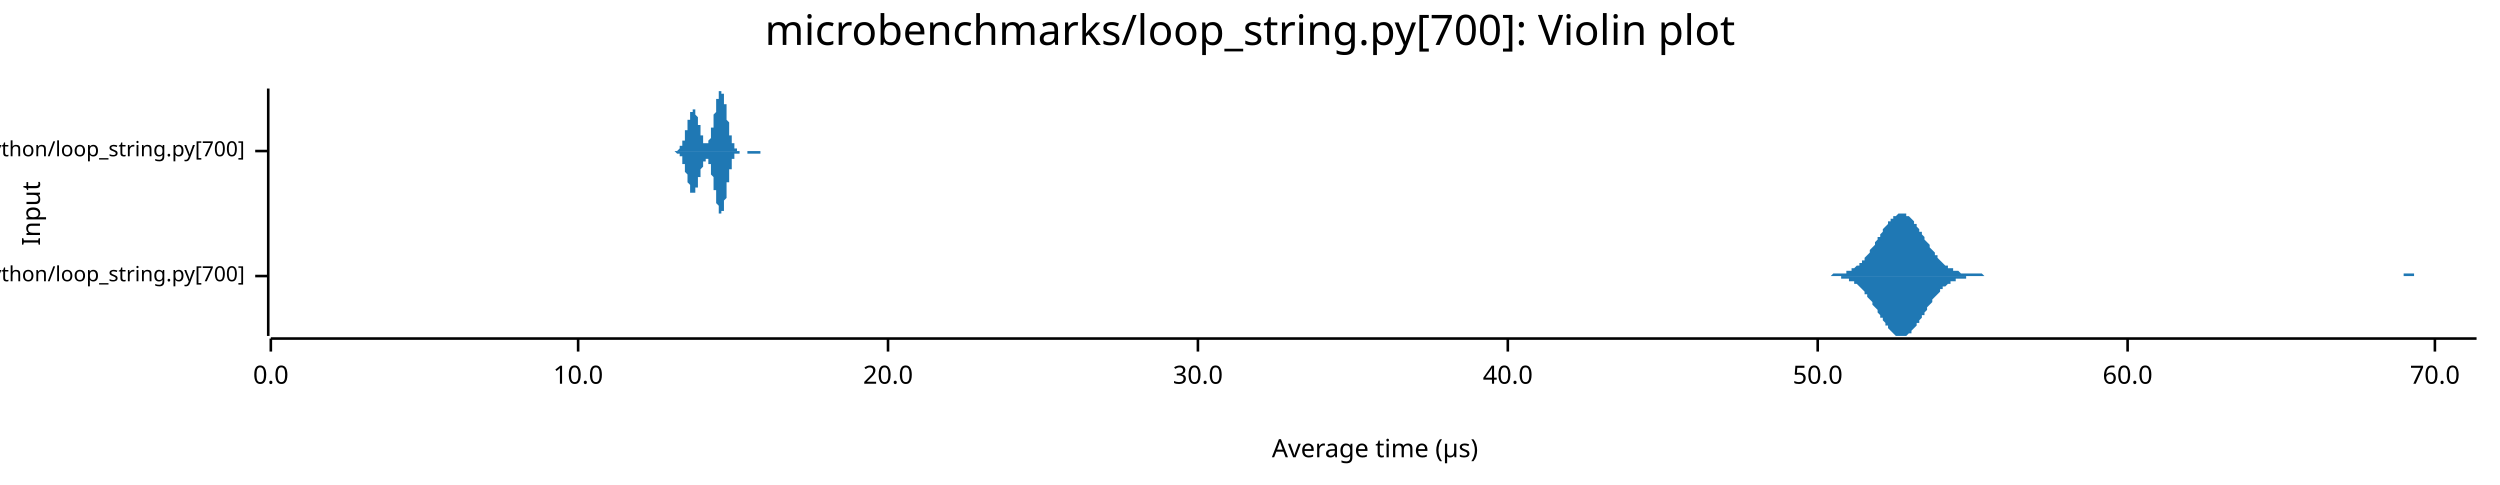
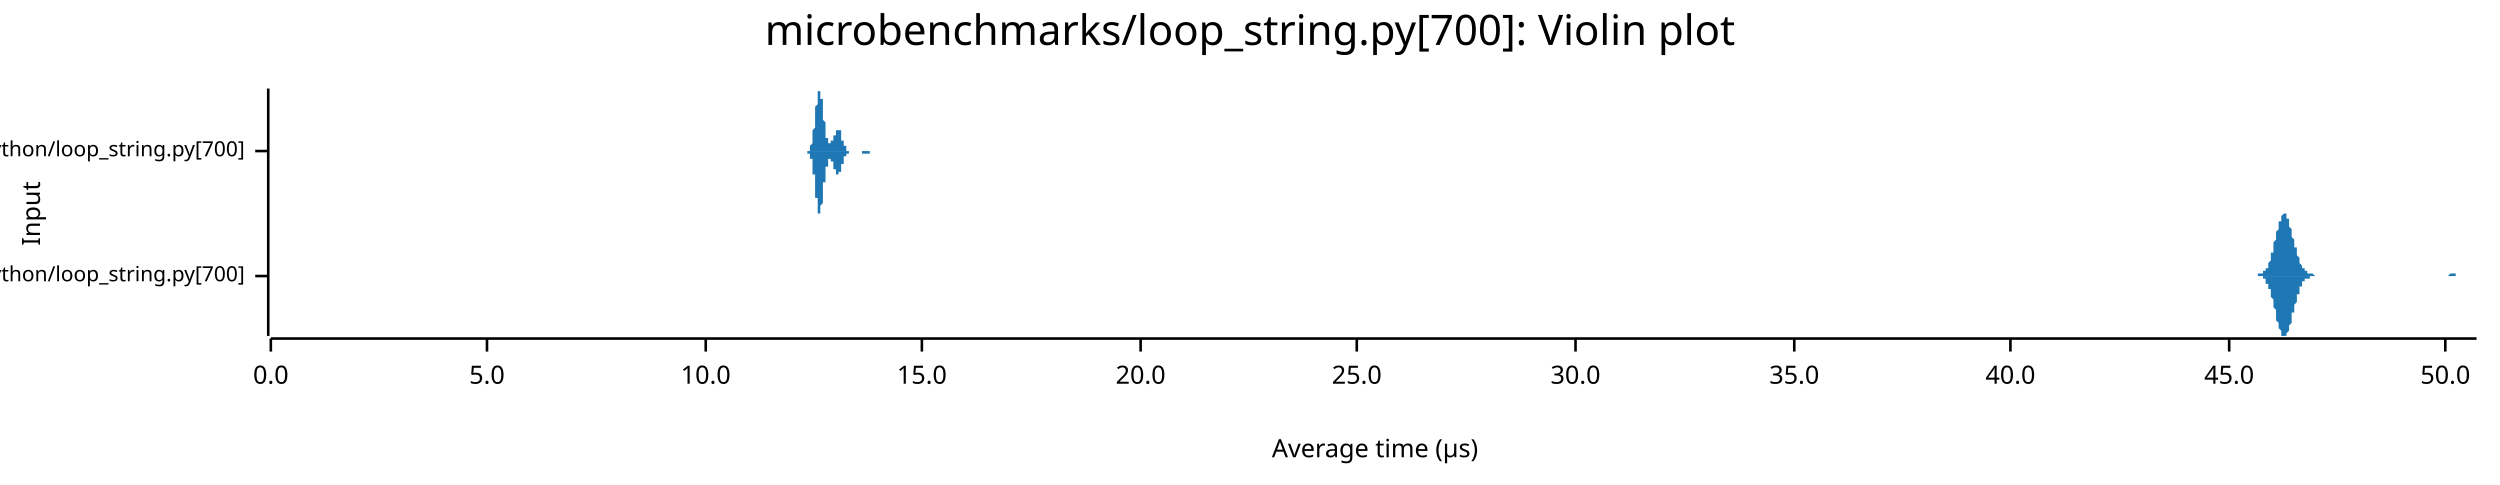
<svg xmlns="http://www.w3.org/2000/svg" width="960" height="186" viewBox="0 0 960 186">
  <text x="480" y="5" dy="0.76em" text-anchor="middle" font-family="sans-serif" font-size="16.129" opacity="1" fill="#000000">
microbenchmarks/loop_string.py[700]: Violin plot
</text>
  <text x="8" y="82" dy="0.76em" text-anchor="middle" font-family="sans-serif" font-size="9.677" opacity="1" fill="#000000" transform="rotate(270, 8, 82)">
Input
</text>
  <text x="528" y="178" dy="-0.5ex" text-anchor="middle" font-family="sans-serif" font-size="9.677" opacity="1" fill="#000000">
Average time (µs)
</text>
  <polyline fill="none" opacity="1" stroke="#000000" stroke-width="1" points="103,34 103,129 " />
  <text x="94" y="106" dy="0.5ex" text-anchor="end" font-family="sans-serif" font-size="8.065" opacity="1" fill="#000000">
microbenchmarks/rustpython/loop_string.py[700]
</text>
  <polyline fill="none" opacity="1" stroke="#000000" stroke-width="1" points="98,106 103,106 " />
  <text x="94" y="58" dy="0.5ex" text-anchor="end" font-family="sans-serif" font-size="8.065" opacity="1" fill="#000000">
microbenchmarks/cpython/loop_string.py[700]
</text>
  <polyline fill="none" opacity="1" stroke="#000000" stroke-width="1" points="98,58 103,58 " />
  <polyline fill="none" opacity="1" stroke="#000000" stroke-width="1" points="104,130 951,130 " />
  <text x="104" y="140" dy="0.76em" text-anchor="middle" font-family="sans-serif" font-size="9.677" opacity="1" fill="#000000">
0.0
</text>
  <polyline fill="none" opacity="1" stroke="#000000" stroke-width="1" points="104,130 104,135 " />
-   <text x="222" y="140" dy="0.76em" text-anchor="middle" font-family="sans-serif" font-size="9.677" opacity="1" fill="#000000">
+   <text x="187" y="140" dy="0.76em" text-anchor="middle" font-family="sans-serif" font-size="9.677" opacity="1" fill="#000000">
+ 5.0
+ </text>
+   <polyline fill="none" opacity="1" stroke="#000000" stroke-width="1" points="187,130 187,135 " />
+   <text x="271" y="140" dy="0.76em" text-anchor="middle" font-family="sans-serif" font-size="9.677" opacity="1" fill="#000000">
10.0
</text>
-   <polyline fill="none" opacity="1" stroke="#000000" stroke-width="1" points="222,130 222,135 " />
-   <text x="341" y="140" dy="0.76em" text-anchor="middle" font-family="sans-serif" font-size="9.677" opacity="1" fill="#000000">
+   <polyline fill="none" opacity="1" stroke="#000000" stroke-width="1" points="271,130 271,135 " />
+   <text x="354" y="140" dy="0.76em" text-anchor="middle" font-family="sans-serif" font-size="9.677" opacity="1" fill="#000000">
+ 15.0
+ </text>
+   <polyline fill="none" opacity="1" stroke="#000000" stroke-width="1" points="354,130 354,135 " />
+   <text x="438" y="140" dy="0.76em" text-anchor="middle" font-family="sans-serif" font-size="9.677" opacity="1" fill="#000000">
20.0
</text>
-   <polyline fill="none" opacity="1" stroke="#000000" stroke-width="1" points="341,130 341,135 " />
-   <text x="460" y="140" dy="0.76em" text-anchor="middle" font-family="sans-serif" font-size="9.677" opacity="1" fill="#000000">
+   <polyline fill="none" opacity="1" stroke="#000000" stroke-width="1" points="438,130 438,135 " />
+   <text x="521" y="140" dy="0.76em" text-anchor="middle" font-family="sans-serif" font-size="9.677" opacity="1" fill="#000000">
+ 25.0
+ </text>
+   <polyline fill="none" opacity="1" stroke="#000000" stroke-width="1" points="521,130 521,135 " />
+   <text x="605" y="140" dy="0.76em" text-anchor="middle" font-family="sans-serif" font-size="9.677" opacity="1" fill="#000000">
30.0
</text>
-   <polyline fill="none" opacity="1" stroke="#000000" stroke-width="1" points="460,130 460,135 " />
-   <text x="579" y="140" dy="0.76em" text-anchor="middle" font-family="sans-serif" font-size="9.677" opacity="1" fill="#000000">
+   <polyline fill="none" opacity="1" stroke="#000000" stroke-width="1" points="605,130 605,135 " />
+   <text x="689" y="140" dy="0.76em" text-anchor="middle" font-family="sans-serif" font-size="9.677" opacity="1" fill="#000000">
+ 35.0
+ </text>
+   <polyline fill="none" opacity="1" stroke="#000000" stroke-width="1" points="689,130 689,135 " />
+   <text x="772" y="140" dy="0.76em" text-anchor="middle" font-family="sans-serif" font-size="9.677" opacity="1" fill="#000000">
40.0
</text>
-   <polyline fill="none" opacity="1" stroke="#000000" stroke-width="1" points="579,130 579,135 " />
-   <text x="698" y="140" dy="0.76em" text-anchor="middle" font-family="sans-serif" font-size="9.677" opacity="1" fill="#000000">
+   <polyline fill="none" opacity="1" stroke="#000000" stroke-width="1" points="772,130 772,135 " />
+   <text x="856" y="140" dy="0.76em" text-anchor="middle" font-family="sans-serif" font-size="9.677" opacity="1" fill="#000000">
+ 45.0
+ </text>
+   <polyline fill="none" opacity="1" stroke="#000000" stroke-width="1" points="856,130 856,135 " />
+   <text x="939" y="140" dy="0.76em" text-anchor="middle" font-family="sans-serif" font-size="9.677" opacity="1" fill="#000000">
50.0
</text>
-   <polyline fill="none" opacity="1" stroke="#000000" stroke-width="1" points="698,130 698,135 " />
-   <text x="817" y="140" dy="0.76em" text-anchor="middle" font-family="sans-serif" font-size="9.677" opacity="1" fill="#000000">
- 60.0
- </text>
-   <polyline fill="none" opacity="1" stroke="#000000" stroke-width="1" points="817,130 817,135 " />
-   <text x="935" y="140" dy="0.76em" text-anchor="middle" font-family="sans-serif" font-size="9.677" opacity="1" fill="#000000">
- 70.0
- </text>
-   <polyline fill="none" opacity="1" stroke="#000000" stroke-width="1" points="935,130 935,135 " />
-   <polygon opacity="1" fill="#1F78B4" points="701,106 701,106 702,106 702,106 703,106 703,106 704,105 704,105 705,105 705,105 706,105 706,105 707,105 707,105 708,105 708,105 709,105 709,104 710,104 710,104 711,104 711,103 712,103 712,103 713,102 713,102 714,102 714,101 715,101 715,100 716,100 716,99 717,98 717,98 718,97 718,96 719,95 719,95 720,94 720,93 721,92 721,91 722,91 722,90 723,89 723,88 724,87 724,87 725,86 725,85 726,85 726,84 727,84 727,83 728,83 728,83 729,82 729,82 730,82 730,82 731,82 731,82 732,82 732,83 733,83 733,83 734,84 734,84 735,85 735,86 736,86 736,87 737,88 737,89 738,89 738,90 739,91 739,92 740,93 740,93 741,94 741,95 742,96 742,96 743,97 743,98 744,98 744,99 745,100 745,100 746,101 746,101 747,102 747,102 748,102 748,103 749,103 749,103 750,103 750,104 751,104 751,104 752,104 752,104 753,105 753,105 754,105 754,105 755,105 755,105 756,105 756,105 757,105 757,105 758,105 758,105 759,105 759,105 760,105 760,105 761,105 761,105 762,106 762,106 763,106 763,106 764,106 764,106 765,106 765,106 766,106 766,106 767,106 767,106 768,106 768,106 769,106 769,106 770,106 770,106 771,106 771,106 772,106 772,106 773,106 773,106 774,106 774,106 775,106 775,106 776,106 776,106 777,106 777,106 778,106 778,106 779,106 779,106 780,106 780,106 781,106 781,106 782,106 782,106 783,106 783,106 784,106 784,106 785,106 785,106 786,106 786,106 787,106 787,106 788,106 788,106 789,106 789,106 790,106 790,106 791,106 791,106 792,106 792,106 793,106 793,106 794,106 794,106 795,106 795,106 796,106 796,106 797,106 797,106 798,106 798,106 799,106 799,106 800,106 800,106 801,106 801,106 802,106 802,106 803,106 803,106 804,106 804,106 805,106 805,106 806,106 806,106 807,106 807,106 808,106 808,106 809,106 809,106 810,106 810,106 811,106 811,106 812,106 812,106 813,106 813,106 814,106 814,106 815,106 815,106 816,106 816,106 817,106 817,106 818,106 818,106 819,106 819,106 820,106 820,106 821,106 821,106 822,106 822,106 823,106 823,106 824,106 824,106 825,106 825,106 826,106 826,106 827,106 827,106 828,106 828,106 829,106 829,106 830,106 830,106 831,106 831,106 832,106 832,106 833,106 833,106 834,106 834,106 835,106 835,106 836,106 836,106 837,106 837,106 838,106 838,106 839,106 839,106 840,106 840,106 841,106 841,106 842,106 842,106 843,106 843,106 844,106 844,106 845,106 845,106 846,106 846,106 847,106 847,106 848,106 848,106 849,106 849,106 850,106 850,106 851,106 851,106 852,106 852,106 853,106 853,106 854,106 854,106 855,106 855,106 856,106 856,106 857,106 857,106 858,106 858,106 859,106 859,106 860,106 860,106 861,106 861,106 862,106 862,106 863,106 863,106 864,106 864,106 865,106 865,106 866,106 866,106 867,106 867,106 868,106 868,106 869,106 869,106 870,106 870,106 871,106 871,106 872,106 872,106 873,106 873,106 874,106 874,106 875,106 875,106 876,106 876,106 877,106 877,106 878,106 878,106 879,106 879,106 880,106 880,106 881,106 881,106 882,106 882,106 883,106 883,106 884,106 884,106 885,106 885,106 886,106 886,106 887,106 887,106 888,106 888,106 889,106 889,106 890,106 890,106 891,106 891,106 892,106 892,106 893,106 893,106 894,106 894,106 895,106 895,106 896,106 896,106 897,106 897,106 898,106 898,106 899,106 899,106 900,106 900,106 901,106 901,106 902,106 902,106 903,106 903,106 904,106 904,106 905,106 905,106 906,106 906,106 907,106 907,106 908,106 908,106 909,106 909,106 910,106 910,106 911,106 911,106 912,106 912,106 913,106 913,106 914,106 914,106 915,106 915,106 916,106 916,106 917,106 917,106 918,106 918,106 919,106 919,106 920,106 920,106 921,106 921,106 922,106 922,106 923,106 923,105 924,105 924,105 925,105 925,105 926,105 926,105 927,105 927,106 928,106 928,106 929,106 929,106 930,106 930,106 931,106 931,106 932,106 932,106 933,106 933,106 934,106 934,106 935,106 935,106 936,106 936,106 937,106 937,106 938,106 938,106 939,106 939,106 940,106 940,106 941,106 941,106 942,106 942,106 943,106 943,106 944,106 944,106 945,106 945,106 946,106 946,106 947,106 947,106 948,106 948,106 949,106 949,106 950,106 951,106 951,106 701,106 " />
-   <polygon opacity="1" fill="#1F78B4" points="701,106 701,106 702,106 702,106 703,106 703,106 704,106 704,106 705,106 705,106 706,106 706,106 707,106 707,107 708,107 708,107 709,107 709,107 710,107 710,108 711,108 711,108 712,108 712,109 713,109 713,109 714,110 714,110 715,111 715,111 716,112 716,113 717,113 717,114 718,115 718,115 719,116 719,117 720,118 720,118 721,119 721,120 722,121 722,122 723,122 723,123 724,124 724,125 725,125 725,126 726,127 726,127 727,128 727,128 728,129 728,129 729,129 729,129 730,129 730,129 731,129 731,129 732,129 732,129 733,128 733,128 734,128 734,127 735,126 735,126 736,125 736,124 737,124 737,123 738,122 738,121 739,121 739,120 740,119 740,118 741,117 741,117 742,116 742,115 743,114 743,114 744,113 744,113 745,112 745,111 746,111 746,110 747,110 747,110 748,109 748,109 749,109 749,108 750,108 750,108 751,108 751,107 752,107 752,107 753,107 753,107 754,107 754,107 755,107 755,106 756,106 756,106 757,106 757,106 758,106 758,106 759,106 759,106 760,106 760,106 761,106 761,106 762,106 762,106 763,106 763,106 764,106 764,106 765,106 765,106 766,106 766,106 767,106 767,106 768,106 768,106 769,106 769,106 770,106 770,106 771,106 771,106 772,106 772,106 773,106 773,106 774,106 774,106 775,106 775,106 776,106 776,106 777,106 777,106 778,106 778,106 779,106 779,106 780,106 780,106 781,106 781,106 782,106 782,106 783,106 783,106 784,106 784,106 785,106 785,106 786,106 786,106 787,106 787,106 788,106 788,106 789,106 789,106 790,106 790,106 791,106 791,106 792,106 792,106 793,106 793,106 794,106 794,106 795,106 795,106 796,106 796,106 797,106 797,106 798,106 798,106 799,106 799,106 800,106 800,106 801,106 801,106 802,106 802,106 803,106 803,106 804,106 804,106 805,106 805,106 806,106 806,106 807,106 807,106 808,106 808,106 809,106 809,106 810,106 810,106 811,106 811,106 812,106 812,106 813,106 813,106 814,106 814,106 815,106 815,106 816,106 816,106 817,106 817,106 818,106 818,106 819,106 819,106 820,106 820,106 821,106 821,106 822,106 822,106 823,106 823,106 824,106 824,106 825,106 825,106 826,106 826,106 827,106 827,106 828,106 828,106 829,106 829,106 830,106 830,106 831,106 831,106 832,106 832,106 833,106 833,106 834,106 834,106 835,106 835,106 836,106 836,106 837,106 837,106 838,106 838,106 839,106 839,106 840,106 840,106 841,106 841,106 842,106 842,106 843,106 843,106 844,106 844,106 845,106 845,106 846,106 846,106 847,106 847,106 848,106 848,106 849,106 849,106 850,106 850,106 851,106 851,106 852,106 852,106 853,106 853,106 854,106 854,106 855,106 855,106 856,106 856,106 857,106 857,106 858,106 858,106 859,106 859,106 860,106 860,106 861,106 861,106 862,106 862,106 863,106 863,106 864,106 864,106 865,106 865,106 866,106 866,106 867,106 867,106 868,106 868,106 869,106 869,106 870,106 870,106 871,106 871,106 872,106 872,106 873,106 873,106 874,106 874,106 875,106 875,106 876,106 876,106 877,106 877,106 878,106 878,106 879,106 879,106 880,106 880,106 881,106 881,106 882,106 882,106 883,106 883,106 884,106 884,106 885,106 885,106 886,106 886,106 887,106 887,106 888,106 888,106 889,106 889,106 890,106 890,106 891,106 891,106 892,106 892,106 893,106 893,106 894,106 894,106 895,106 895,106 896,106 896,106 897,106 897,106 898,106 898,106 899,106 899,106 900,106 900,106 901,106 901,106 902,106 902,106 903,106 903,106 904,106 904,106 905,106 905,106 906,106 906,106 907,106 907,106 908,106 908,106 909,106 909,106 910,106 910,106 911,106 911,106 912,106 912,106 913,106 913,106 914,106 914,106 915,106 915,106 916,106 916,106 917,106 917,106 918,106 918,106 919,106 919,106 920,106 920,106 921,106 921,106 922,106 922,106 923,106 923,106 924,106 924,106 925,106 925,106 926,106 926,106 927,106 927,106 928,106 928,106 929,106 929,106 930,106 930,106 931,106 931,106 932,106 932,106 933,106 933,106 934,106 934,106 935,106 935,106 936,106 936,106 937,106 937,106 938,106 938,106 939,106 939,106 940,106 940,106 941,106 941,106 942,106 942,106 943,106 943,106 944,106 944,106 945,106 945,106 946,106 946,106 947,106 947,106 948,106 948,106 949,106 949,106 950,106 951,106 951,106 701,106 " />
-   <polygon opacity="1" fill="#1F78B4" points="259,58 259,58 259,58 259,58 259,58 259,58 259,58 259,58 260,58 260,58 260,58 260,58 260,58 260,58 260,58 260,58 260,58 260,58 260,58 260,58 260,58 261,57 261,57 261,57 261,57 261,57 261,57 261,57 261,57 261,57 261,57 261,57 261,56 261,56 262,56 262,56 262,56 262,56 262,56 262,55 262,55 262,55 262,55 262,55 262,54 262,54 262,54 262,54 263,54 263,53 263,53 263,53 263,53 263,52 263,52 263,52 263,51 263,51 263,51 263,51 263,50 264,50 264,50 264,49 264,49 264,49 264,48 264,48 264,48 264,47 264,47 264,47 264,47 264,46 265,46 265,46 265,45 265,45 265,45 265,45 265,44 265,44 265,44 265,44 265,43 265,43 265,43 265,43 266,43 266,43 266,42 266,42 266,42 266,42 266,42 266,42 266,42 266,42 266,42 266,42 266,42 267,42 267,42 267,42 267,43 267,43 267,43 267,43 267,43 267,43 267,43 267,44 267,44 267,44 267,44 268,45 268,45 268,45 268,45 268,46 268,46 268,46 268,47 268,47 268,47 268,48 268,48 268,48 269,48 269,49 269,49 269,49 269,50 269,50 269,50 269,51 269,51 269,51 269,51 269,52 269,52 270,52 270,52 270,53 270,53 270,53 270,53 270,54 270,54 270,54 270,54 270,54 270,54 270,55 270,55 271,55 271,55 271,55 271,55 271,55 271,55 271,55 271,55 271,55 271,55 271,55 271,55 271,55 272,55 272,55 272,55 272,55 272,55 272,55 272,55 272,54 272,54 272,54 272,54 272,54 272,54 273,53 273,53 273,53 273,53 273,52 273,52 273,52 273,51 273,51 273,51 273,50 273,50 273,50 273,49 274,49 274,48 274,48 274,48 274,47 274,47 274,46 274,46 274,45 274,45 274,44 274,44 274,44 275,43 275,43 275,42 275,42 275,41 275,41 275,40 275,40 275,40 275,39 275,39 275,38 275,38 276,38 276,37 276,37 276,37 276,36 276,36 276,36 276,36 276,35 276,35 276,35 276,35 276,35 276,35 277,35 277,35 277,35 277,34 277,35 277,35 277,35 277,35 277,35 277,35 277,35 277,35 277,36 278,36 278,36 278,36 278,37 278,37 278,37 278,38 278,38 278,38 278,39 278,39 278,40 278,40 279,40 279,41 279,41 279,42 279,42 279,43 279,43 279,44 279,44 279,44 279,45 279,45 279,46 279,46 280,47 280,47 280,48 280,48 280,48 280,49 280,49 280,50 280,50 280,50 280,51 280,51 280,52 281,52 281,52 281,53 281,53 281,53 281,53 281,54 281,54 281,54 281,54 281,55 281,55 281,55 282,55 282,55 282,56 282,56 282,56 282,56 282,56 282,56 282,57 282,57 282,57 282,57 282,57 282,57 283,57 283,57 283,57 283,57 283,57 283,58 283,58 283,58 283,58 283,58 283,58 283,58 283,58 284,58 284,58 284,58 284,58 284,58 284,58 284,58 284,58 284,58 284,58 284,58 284,58 284,58 285,58 285,58 285,58 285,58 285,58 285,58 285,58 285,58 285,58 285,58 285,58 285,58 285,58 285,58 286,58 286,58 286,58 286,58 286,58 286,58 286,58 286,58 286,58 286,58 286,58 286,58 286,58 287,58 287,58 287,58 287,58 287,58 287,58 287,58 287,58 287,58 287,58 287,58 287,58 287,58 288,58 288,58 288,58 288,58 288,58 288,58 288,58 288,58 288,58 288,58 288,58 288,58 288,58 288,58 289,58 289,58 289,58 289,58 289,58 289,58 289,58 289,58 289,58 289,58 289,58 289,58 289,58 290,58 290,58 290,58 290,58 290,58 290,58 290,58 290,58 290,58 290,58 290,58 290,58 290,58 291,58 291,58 291,58 291,58 291,58 291,58 291,58 291,58 291,58 291,58 291,58 291,58 291,58 291,58 292,58 292,58 292,58 292,58 292,58 292,58 292,58 292,58 292,58 292,58 292,58 292,58 292,58 293,58 293,58 293,58 293,58 293,58 293,58 293,58 293,58 293,58 293,58 293,58 293,58 293,58 294,58 294,58 294,58 294,58 294,58 294,58 294,58 294,58 294,58 294,58 294,58 294,58 294,58 294,58 295,58 295,58 295,58 295,58 295,58 295,58 295,58 295,58 295,58 295,58 295,58 295,58 295,58 296,58 296,58 296,58 296,58 296,58 296,58 296,58 296,58 296,58 296,58 296,58 296,58 296,58 259,58 " />
-   <polygon opacity="1" fill="#1F78B4" points="259,58 259,58 259,58 259,58 259,58 259,58 259,58 259,58 260,59 260,59 260,59 260,59 260,59 260,59 260,59 260,59 260,59 260,59 260,59 260,59 260,59 261,59 261,59 261,59 261,59 261,59 261,59 261,60 261,60 261,60 261,60 261,60 261,60 261,60 262,60 262,60 262,61 262,61 262,61 262,61 262,61 262,61 262,62 262,62 262,62 262,62 262,62 262,63 263,63 263,63 263,63 263,64 263,64 263,64 263,64 263,65 263,65 263,65 263,66 263,66 263,66 264,67 264,67 264,67 264,67 264,68 264,68 264,68 264,69 264,69 264,69 264,70 264,70 264,70 265,71 265,71 265,71 265,71 265,72 265,72 265,72 265,72 265,73 265,73 265,73 265,73 265,73 265,74 266,74 266,74 266,74 266,74 266,74 266,74 266,74 266,74 266,74 266,74 266,74 266,74 266,74 267,74 267,74 267,74 267,74 267,74 267,74 267,74 267,73 267,73 267,73 267,73 267,73 267,72 267,72 268,72 268,72 268,71 268,71 268,71 268,70 268,70 268,70 268,70 268,69 268,69 268,69 268,68 269,68 269,68 269,67 269,67 269,67 269,67 269,66 269,66 269,66 269,65 269,65 269,65 269,65 270,64 270,64 270,64 270,64 270,63 270,63 270,63 270,63 270,63 270,62 270,62 270,62 270,62 270,62 271,62 271,62 271,62 271,61 271,61 271,61 271,61 271,61 271,61 271,61 271,61 271,61 271,61 272,61 272,61 272,62 272,62 272,62 272,62 272,62 272,62 272,62 272,62 272,63 272,63 272,63 273,63 273,63 273,64 273,64 273,64 273,65 273,65 273,65 273,65 273,66 273,66 273,67 273,67 273,67 274,68 274,68 274,68 274,69 274,69 274,70 274,70 274,71 274,71 274,72 274,72 274,72 274,73 275,73 275,74 275,74 275,75 275,75 275,76 275,76 275,76 275,77 275,77 275,78 275,78 275,78 276,79 276,79 276,80 276,80 276,80 276,80 276,81 276,81 276,81 276,81 276,81 276,82 276,82 276,82 277,82 277,82 277,82 277,82 277,82 277,82 277,82 277,82 277,82 277,82 277,81 277,81 277,81 278,81 278,80 278,80 278,80 278,80 278,79 278,79 278,79 278,78 278,78 278,77 278,77 278,77 279,76 279,76 279,75 279,75 279,74 279,74 279,73 279,73 279,73 279,72 279,72 279,71 279,71 279,70 280,70 280,69 280,69 280,68 280,68 280,68 280,67 280,67 280,66 280,66 280,66 280,65 280,65 281,65 281,64 281,64 281,64 281,63 281,63 281,63 281,63 281,62 281,62 281,62 281,62 281,61 282,61 282,61 282,61 282,61 282,61 282,60 282,60 282,60 282,60 282,60 282,60 282,60 282,60 282,59 283,59 283,59 283,59 283,59 283,59 283,59 283,59 283,59 283,59 283,59 283,59 283,59 283,59 284,59 284,59 284,59 284,59 284,59 284,58 284,58 284,58 284,58 284,58 284,58 284,58 284,58 285,58 285,58 285,58 285,58 285,58 285,58 285,58 285,58 285,58 285,58 285,58 285,58 285,58 285,58 286,58 286,58 286,58 286,58 286,58 286,58 286,58 286,58 286,58 286,58 286,58 286,58 286,58 287,58 287,58 287,58 287,58 287,58 287,58 287,58 287,58 287,58 287,59 287,59 287,59 287,59 288,59 288,59 288,59 288,59 288,59 288,59 288,59 288,59 288,59 288,59 288,59 288,59 288,59 288,59 289,59 289,59 289,59 289,59 289,59 289,59 289,59 289,59 289,59 289,59 289,59 289,59 289,59 290,59 290,59 290,59 290,59 290,59 290,59 290,59 290,59 290,59 290,59 290,59 290,59 290,59 291,59 291,59 291,59 291,59 291,59 291,59 291,59 291,59 291,59 291,59 291,59 291,59 291,59 291,59 292,59 292,59 292,59 292,58 292,58 292,58 292,58 292,58 292,58 292,58 292,58 292,58 292,58 293,58 293,58 293,58 293,58 293,58 293,58 293,58 293,58 293,58 293,58 293,58 293,58 293,58 294,58 294,58 294,58 294,58 294,58 294,58 294,58 294,58 294,58 294,58 294,58 294,58 294,58 294,58 295,58 295,58 295,58 295,58 295,58 295,58 295,58 295,58 295,58 295,58 295,58 295,58 295,58 296,58 296,58 296,58 296,58 296,58 296,58 296,58 296,58 296,58 296,58 296,58 296,58 296,58 259,58 " />
+   <polyline fill="none" opacity="1" stroke="#000000" stroke-width="1" points="939,130 939,135 " />
+   <polygon opacity="1" fill="#1F78B4" points="865,106 865,106 866,106 866,106 866,106 866,106 866,106 866,106 867,106 867,106 867,106 867,106 867,105 867,105 868,105 868,105 868,105 868,105 868,105 869,105 869,105 869,105 869,105 869,105 869,104 870,104 870,104 870,104 870,103 870,103 870,103 871,103 871,102 871,102 871,101 871,101 871,101 872,100 872,100 872,99 872,98 872,98 872,97 873,97 873,96 873,95 873,95 873,94 873,93 874,92 874,92 874,91 874,90 874,89 874,89 875,88 875,87 875,87 875,86 875,85 876,85 876,84 876,84 876,83 876,83 876,83 877,82 877,82 877,82 877,82 877,82 877,82 878,82 878,82 878,83 878,83 878,83 878,84 879,84 879,85 879,85 879,86 879,86 879,87 880,88 880,88 880,89 880,90 880,91 880,91 881,92 881,93 881,93 881,94 881,95 882,95 882,96 882,97 882,97 882,98 882,98 883,99 883,99 883,100 883,100 883,101 883,101 884,102 884,102 884,102 884,103 884,103 884,103 885,103 885,103 885,104 885,104 885,104 885,104 886,104 886,104 886,105 886,105 886,105 886,105 887,105 887,105 887,105 887,105 887,105 887,105 888,105 888,105 888,105 888,105 888,105 889,106 889,106 889,106 889,106 889,106 889,106 890,106 890,106 890,106 890,106 890,106 890,106 891,106 891,106 891,106 891,106 891,106 891,106 892,106 892,106 892,106 892,106 892,106 892,106 893,106 893,106 893,106 893,106 893,106 893,106 894,106 894,106 894,106 894,106 894,106 894,106 895,106 895,106 895,106 895,106 895,106 896,106 896,106 896,106 896,106 896,106 896,106 897,106 897,106 897,106 897,106 897,106 897,106 898,106 898,106 898,106 898,106 898,106 898,106 899,106 899,106 899,106 899,106 899,106 899,106 900,106 900,106 900,106 900,106 900,106 900,106 901,106 901,106 901,106 901,106 901,106 901,106 902,106 902,106 902,106 902,106 902,106 903,106 903,106 903,106 903,106 903,106 903,106 904,106 904,106 904,106 904,106 904,106 904,106 905,106 905,106 905,106 905,106 905,106 905,106 906,106 906,106 906,106 906,106 906,106 906,106 907,106 907,106 907,106 907,106 907,106 907,106 908,106 908,106 908,106 908,106 908,106 908,106 909,106 909,106 909,106 909,106 909,106 910,106 910,106 910,106 910,106 910,106 910,106 911,106 911,106 911,106 911,106 911,106 911,106 912,106 912,106 912,106 912,106 912,106 912,106 913,106 913,106 913,106 913,106 913,106 913,106 914,106 914,106 914,106 914,106 914,106 914,106 915,106 915,106 915,106 915,106 915,106 915,106 916,106 916,106 916,106 916,106 916,106 917,106 917,106 917,106 917,106 917,106 917,106 918,106 918,106 918,106 918,106 918,106 918,106 919,106 919,106 919,106 919,106 919,106 919,106 920,106 920,106 920,106 920,106 920,106 920,106 921,106 921,106 921,106 921,106 921,106 921,106 922,106 922,106 922,106 922,106 922,106 922,106 923,106 923,106 923,106 923,106 923,106 924,106 924,106 924,106 924,106 924,106 924,106 925,106 925,106 925,106 925,106 925,106 925,106 926,106 926,106 926,106 926,106 926,106 926,106 927,106 927,106 927,106 927,106 927,106 927,106 928,106 928,106 928,106 928,106 928,106 928,106 929,106 929,106 929,106 929,106 929,106 929,106 930,106 930,106 930,106 930,106 930,106 931,106 931,106 931,106 931,106 931,106 931,106 932,106 932,106 932,106 932,106 932,106 932,106 933,106 933,106 933,106 933,106 933,106 933,106 934,106 934,106 934,106 934,106 934,106 934,106 935,106 935,106 935,106 935,106 935,106 935,106 936,106 936,106 936,106 936,106 936,106 936,106 937,106 937,106 937,106 937,106 937,106 938,106 938,106 938,106 938,106 938,106 938,106 939,106 939,106 939,106 939,106 939,106 939,106 940,106 940,106 940,106 940,106 940,106 940,106 941,105 941,105 941,105 941,105 941,105 941,105 942,105 942,105 942,105 942,105 942,105 942,105 943,105 943,105 943,105 943,105 943,105 943,106 944,106 944,106 944,106 944,106 944,106 945,106 945,106 945,106 945,106 945,106 945,106 946,106 946,106 946,106 946,106 946,106 946,106 947,106 947,106 947,106 947,106 947,106 947,106 948,106 948,106 948,106 948,106 948,106 948,106 949,106 949,106 949,106 949,106 949,106 949,106 950,106 950,106 950,106 950,106 950,106 951,106 951,106 865,106 " />
+   <polygon opacity="1" fill="#1F78B4" points="865,106 865,106 866,106 866,106 866,106 866,106 866,106 866,106 867,106 867,106 867,106 867,106 867,106 867,106 868,106 868,106 868,106 868,106 868,106 869,106 869,107 869,107 869,107 869,107 869,107 870,107 870,108 870,108 870,108 870,108 870,109 871,109 871,109 871,110 871,110 871,110 871,111 872,111 872,112 872,112 872,113 872,114 872,114 873,115 873,116 873,116 873,117 873,118 873,118 874,119 874,120 874,121 874,121 874,122 874,123 875,124 875,124 875,125 875,126 875,126 876,127 876,127 876,128 876,128 876,128 876,129 877,129 877,129 877,129 877,129 877,129 877,129 878,129 878,129 878,129 878,129 878,128 878,128 879,127 879,127 879,126 879,126 879,125 879,125 880,124 880,123 880,122 880,122 880,121 880,120 881,120 881,119 881,118 881,117 881,117 882,116 882,115 882,115 882,114 882,114 882,113 883,113 883,112 883,112 883,111 883,111 883,110 884,110 884,110 884,109 884,109 884,109 884,108 885,108 885,108 885,108 885,108 885,107 885,107 886,107 886,107 886,107 886,107 886,107 886,107 887,107 887,106 887,106 887,106 887,106 887,106 888,106 888,106 888,106 888,106 888,106 889,106 889,106 889,106 889,106 889,106 889,106 890,106 890,106 890,106 890,106 890,106 890,106 891,106 891,106 891,106 891,106 891,106 891,106 892,106 892,106 892,106 892,106 892,106 892,106 893,106 893,106 893,106 893,106 893,106 893,106 894,106 894,106 894,106 894,106 894,106 894,106 895,106 895,106 895,106 895,106 895,106 896,106 896,106 896,106 896,106 896,106 896,106 897,106 897,106 897,106 897,106 897,106 897,106 898,106 898,106 898,106 898,106 898,106 898,106 899,106 899,106 899,106 899,106 899,106 899,106 900,106 900,106 900,106 900,106 900,106 900,106 901,106 901,106 901,106 901,106 901,106 901,106 902,106 902,106 902,106 902,106 902,106 903,106 903,106 903,106 903,106 903,106 903,106 904,106 904,106 904,106 904,106 904,106 904,106 905,106 905,106 905,106 905,106 905,106 905,106 906,106 906,106 906,106 906,106 906,106 906,106 907,106 907,106 907,106 907,106 907,106 907,106 908,106 908,106 908,106 908,106 908,106 908,106 909,106 909,106 909,106 909,106 909,106 910,106 910,106 910,106 910,106 910,106 910,106 911,106 911,106 911,106 911,106 911,106 911,106 912,106 912,106 912,106 912,106 912,106 912,106 913,106 913,106 913,106 913,106 913,106 913,106 914,106 914,106 914,106 914,106 914,106 914,106 915,106 915,106 915,106 915,106 915,106 915,106 916,106 916,106 916,106 916,106 916,106 917,106 917,106 917,106 917,106 917,106 917,106 918,106 918,106 918,106 918,106 918,106 918,106 919,106 919,106 919,106 919,106 919,106 919,106 920,106 920,106 920,106 920,106 920,106 920,106 921,106 921,106 921,106 921,106 921,106 921,106 922,106 922,106 922,106 922,106 922,106 922,106 923,106 923,106 923,106 923,106 923,106 924,106 924,106 924,106 924,106 924,106 924,106 925,106 925,106 925,106 925,106 925,106 925,106 926,106 926,106 926,106 926,106 926,106 926,106 927,106 927,106 927,106 927,106 927,106 927,106 928,106 928,106 928,106 928,106 928,106 928,106 929,106 929,106 929,106 929,106 929,106 929,106 930,106 930,106 930,106 930,106 930,106 931,106 931,106 931,106 931,106 931,106 931,106 932,106 932,106 932,106 932,106 932,106 932,106 933,106 933,106 933,106 933,106 933,106 933,106 934,106 934,106 934,106 934,106 934,106 934,106 935,106 935,106 935,106 935,106 935,106 935,106 936,106 936,106 936,106 936,106 936,106 936,106 937,106 937,106 937,106 937,106 937,106 938,106 938,106 938,106 938,106 938,106 938,106 939,106 939,106 939,106 939,106 939,106 939,106 940,106 940,106 940,106 940,106 940,106 940,106 941,106 941,106 941,106 941,106 941,106 941,106 942,106 942,106 942,106 942,106 942,106 942,106 943,106 943,106 943,106 943,106 943,106 943,106 944,106 944,106 944,106 944,106 944,106 945,106 945,106 945,106 945,106 945,106 945,106 946,106 946,106 946,106 946,106 946,106 946,106 947,106 947,106 947,106 947,106 947,106 947,106 948,106 948,106 948,106 948,106 948,106 948,106 949,106 949,106 949,106 949,106 949,106 949,106 950,106 950,106 950,106 950,106 950,106 951,106 951,106 865,106 " />
+   <polygon opacity="1" fill="#1F78B4" points="310,58 310,58 310,58 310,58 310,58 310,58 310,58 310,58 310,58 310,58 310,58 310,58 310,58 310,58 311,58 311,58 311,58 311,57 311,57 311,57 311,57 311,57 311,57 311,57 311,57 311,57 311,57 311,56 311,56 311,56 311,56 311,56 312,55 312,55 312,55 312,55 312,55 312,54 312,54 312,54 312,53 312,53 312,53 312,52 312,52 312,52 312,51 312,51 312,50 312,50 312,50 313,49 313,49 313,48 313,48 313,47 313,47 313,46 313,46 313,45 313,45 313,44 313,44 313,43 313,43 313,42 313,42 313,41 313,41 314,40 314,40 314,39 314,39 314,38 314,38 314,38 314,37 314,37 314,36 314,36 314,36 314,36 314,35 314,35 314,35 314,35 314,35 314,35 315,35 315,35 315,34 315,35 315,35 315,35 315,35 315,35 315,35 315,35 315,35 315,36 315,36 315,36 315,37 315,37 315,37 315,38 316,38 316,38 316,39 316,39 316,40 316,40 316,41 316,41 316,42 316,42 316,43 316,43 316,44 316,44 316,44 316,45 316,45 316,46 316,46 317,47 317,47 317,48 317,48 317,48 317,49 317,49 317,50 317,50 317,50 317,51 317,51 317,51 317,52 317,52 317,52 317,52 317,53 318,53 318,53 318,53 318,54 318,54 318,54 318,54 318,54 318,54 318,55 318,55 318,55 318,55 318,55 318,55 318,55 318,55 318,55 319,55 319,55 319,55 319,55 319,55 319,55 319,55 319,55 319,55 319,55 319,55 319,55 319,55 319,55 319,55 319,55 319,55 319,54 319,54 320,54 320,54 320,54 320,54 320,54 320,54 320,54 320,53 320,53 320,53 320,53 320,53 320,53 320,52 320,52 320,52 320,52 320,52 321,52 321,52 321,51 321,51 321,51 321,51 321,51 321,51 321,50 321,50 321,50 321,50 321,50 321,50 321,50 321,50 321,50 321,50 321,50 322,50 322,49 322,49 322,49 322,49 322,49 322,49 322,49 322,50 322,50 322,50 322,50 322,50 322,50 322,50 322,50 322,50 322,50 323,50 323,51 323,51 323,51 323,51 323,51 323,51 323,52 323,52 323,52 323,52 323,52 323,52 323,53 323,53 323,53 323,53 323,53 323,54 324,54 324,54 324,54 324,54 324,54 324,55 324,55 324,55 324,55 324,55 324,55 324,56 324,56 324,56 324,56 324,56 324,56 324,56 325,56 325,57 325,57 325,57 325,57 325,57 325,57 325,57 325,57 325,57 325,57 325,57 325,57 325,58 325,58 325,58 325,58 325,58 325,58 326,58 326,58 326,58 326,58 326,58 326,58 326,58 326,58 326,58 326,58 326,58 326,58 326,58 326,58 326,58 326,58 326,58 326,58 327,58 327,58 327,58 327,58 327,58 327,58 327,58 327,58 327,58 327,58 327,58 327,58 327,58 327,58 327,58 327,58 327,58 327,58 327,58 328,58 328,58 328,58 328,58 328,58 328,58 328,58 328,58 328,58 328,58 328,58 328,58 328,58 328,58 328,58 328,58 328,58 328,58 329,58 329,58 329,58 329,58 329,58 329,58 329,58 329,58 329,58 329,58 329,58 329,58 329,58 329,58 329,58 329,58 329,58 329,58 330,58 330,58 330,58 330,58 330,58 330,58 330,58 330,58 330,58 330,58 330,58 330,58 330,58 330,58 330,58 330,58 330,58 330,58 330,58 331,58 331,58 331,58 331,58 331,58 331,58 331,58 331,58 331,58 331,58 331,58 331,58 331,58 331,58 331,58 331,58 331,58 331,58 332,58 332,58 332,58 332,58 332,58 332,58 332,58 332,58 332,58 332,58 332,58 332,58 332,58 332,58 332,58 332,58 332,58 332,58 332,58 333,58 333,58 333,58 333,58 333,58 333,58 333,58 333,58 333,58 333,58 333,58 333,58 333,58 333,58 333,58 333,58 333,58 333,58 334,58 334,58 334,58 334,58 334,58 334,58 334,58 334,58 334,58 334,58 334,58 334,58 334,58 334,58 334,58 334,58 334,58 334,58 334,58 335,58 335,58 335,58 335,58 335,58 335,58 335,58 335,58 335,58 335,58 335,58 335,58 335,58 335,58 335,58 335,58 335,58 335,58 336,58 336,58 336,58 336,58 336,58 336,58 336,58 336,58 336,58 336,58 336,58 336,58 336,58 336,58 336,58 336,58 336,58 336,58 336,58 337,58 337,58 337,58 337,58 337,58 337,58 337,58 310,58 " />
+   <polygon opacity="1" fill="#1F78B4" points="310,58 310,58 310,58 310,58 310,58 310,58 310,59 310,59 310,59 310,59 310,59 310,59 310,59 310,59 311,59 311,59 311,59 311,59 311,59 311,59 311,59 311,59 311,59 311,60 311,60 311,60 311,60 311,60 311,60 311,60 311,61 311,61 312,61 312,61 312,61 312,62 312,62 312,62 312,63 312,63 312,63 312,63 312,64 312,64 312,64 312,65 312,65 312,66 312,66 312,66 312,67 313,67 313,68 313,68 313,69 313,69 313,70 313,70 313,71 313,71 313,72 313,72 313,73 313,73 313,74 313,74 313,75 313,75 313,76 314,76 314,77 314,77 314,78 314,78 314,79 314,79 314,79 314,80 314,80 314,80 314,81 314,81 314,81 314,81 314,82 314,82 314,82 314,82 315,82 315,82 315,82 315,82 315,82 315,82 315,82 315,82 315,81 315,81 315,81 315,81 315,81 315,80 315,80 315,80 315,79 315,79 316,78 316,78 316,78 316,77 316,77 316,76 316,76 316,75 316,75 316,74 316,74 316,73 316,73 316,73 316,72 316,72 316,71 316,71 316,70 317,70 317,69 317,69 317,68 317,68 317,68 317,67 317,67 317,66 317,66 317,66 317,65 317,65 317,65 317,65 317,64 317,64 317,64 318,64 318,63 318,63 318,63 318,63 318,63 318,62 318,62 318,62 318,62 318,62 318,62 318,62 318,62 318,62 318,61 318,61 318,61 319,61 319,61 319,61 319,61 319,61 319,61 319,61 319,61 319,61 319,61 319,61 319,62 319,62 319,62 319,62 319,62 319,62 319,62 319,62 320,62 320,62 320,62 320,63 320,63 320,63 320,63 320,63 320,63 320,63 320,64 320,64 320,64 320,64 320,64 320,64 320,65 320,65 321,65 321,65 321,65 321,65 321,65 321,66 321,66 321,66 321,66 321,66 321,66 321,66 321,66 321,67 321,67 321,67 321,67 321,67 321,67 322,67 322,67 322,67 322,67 322,67 322,67 322,67 322,67 322,67 322,67 322,67 322,67 322,67 322,67 322,67 322,66 322,66 322,66 323,66 323,66 323,66 323,66 323,65 323,65 323,65 323,65 323,65 323,65 323,64 323,64 323,64 323,64 323,64 323,64 323,63 323,63 323,63 324,63 324,63 324,62 324,62 324,62 324,62 324,62 324,62 324,61 324,61 324,61 324,61 324,61 324,61 324,61 324,60 324,60 324,60 325,60 325,60 325,60 325,60 325,60 325,60 325,59 325,59 325,59 325,59 325,59 325,59 325,59 325,59 325,59 325,59 325,59 325,59 325,59 326,59 326,59 326,59 326,59 326,59 326,59 326,59 326,58 326,58 326,58 326,58 326,58 326,58 326,58 326,58 326,58 326,58 326,58 327,58 327,58 327,58 327,58 327,58 327,58 327,58 327,58 327,58 327,58 327,58 327,58 327,58 327,58 327,58 327,58 327,58 327,58 327,58 328,58 328,58 328,58 328,58 328,58 328,58 328,58 328,58 328,58 328,58 328,58 328,58 328,58 328,58 328,58 328,58 328,58 328,58 329,58 329,58 329,58 329,58 329,58 329,58 329,58 329,58 329,58 329,58 329,58 329,58 329,58 329,58 329,58 329,58 329,58 329,58 330,58 330,58 330,58 330,58 330,58 330,58 330,58 330,58 330,58 330,58 330,58 330,58 330,58 330,58 330,58 330,58 330,58 330,58 330,58 331,58 331,58 331,58 331,58 331,58 331,58 331,58 331,58 331,58 331,58 331,58 331,58 331,59 331,59 331,59 331,59 331,59 331,59 332,59 332,59 332,59 332,59 332,59 332,59 332,59 332,59 332,59 332,59 332,59 332,59 332,59 332,59 332,59 332,59 332,59 332,59 332,59 333,59 333,59 333,59 333,59 333,59 333,59 333,59 333,59 333,59 333,59 333,59 333,59 333,59 333,59 333,59 333,59 333,59 333,59 334,59 334,59 334,58 334,58 334,58 334,58 334,58 334,58 334,58 334,58 334,58 334,58 334,58 334,58 334,58 334,58 334,58 334,58 334,58 335,58 335,58 335,58 335,58 335,58 335,58 335,58 335,58 335,58 335,58 335,58 335,58 335,58 335,58 335,58 335,58 335,58 335,58 336,58 336,58 336,58 336,58 336,58 336,58 336,58 336,58 336,58 336,58 336,58 336,58 336,58 336,58 336,58 336,58 336,58 336,58 336,58 337,58 337,58 337,58 337,58 337,58 337,58 337,58 310,58 " />
</svg>
